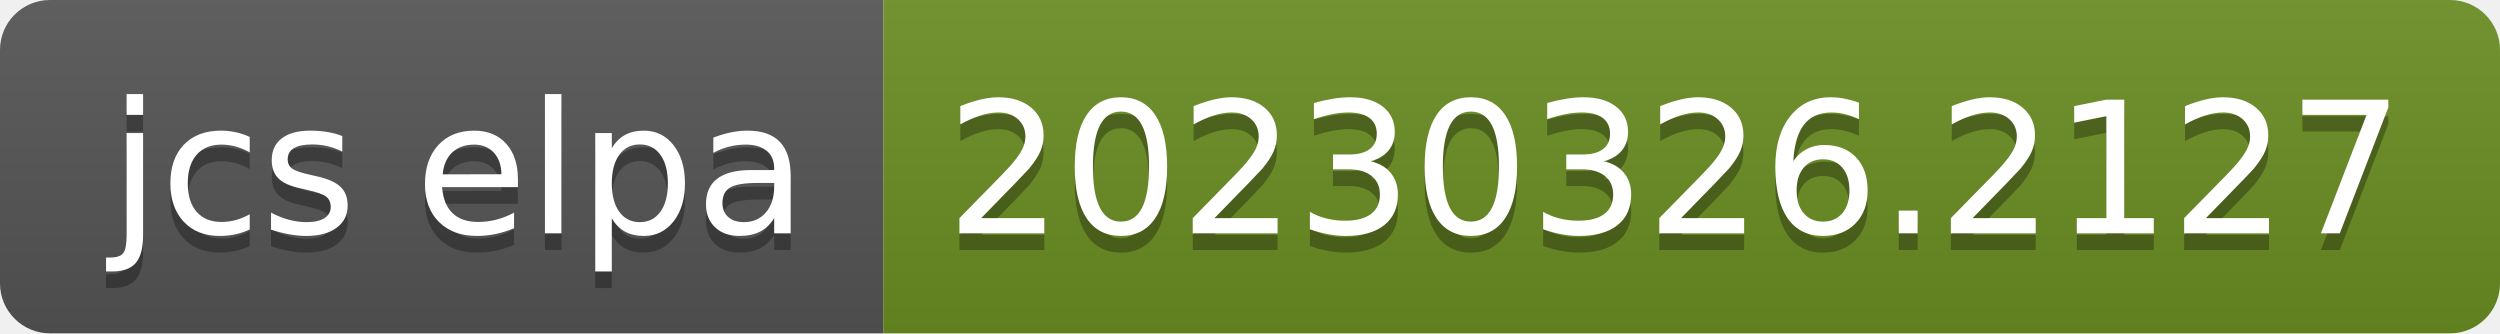
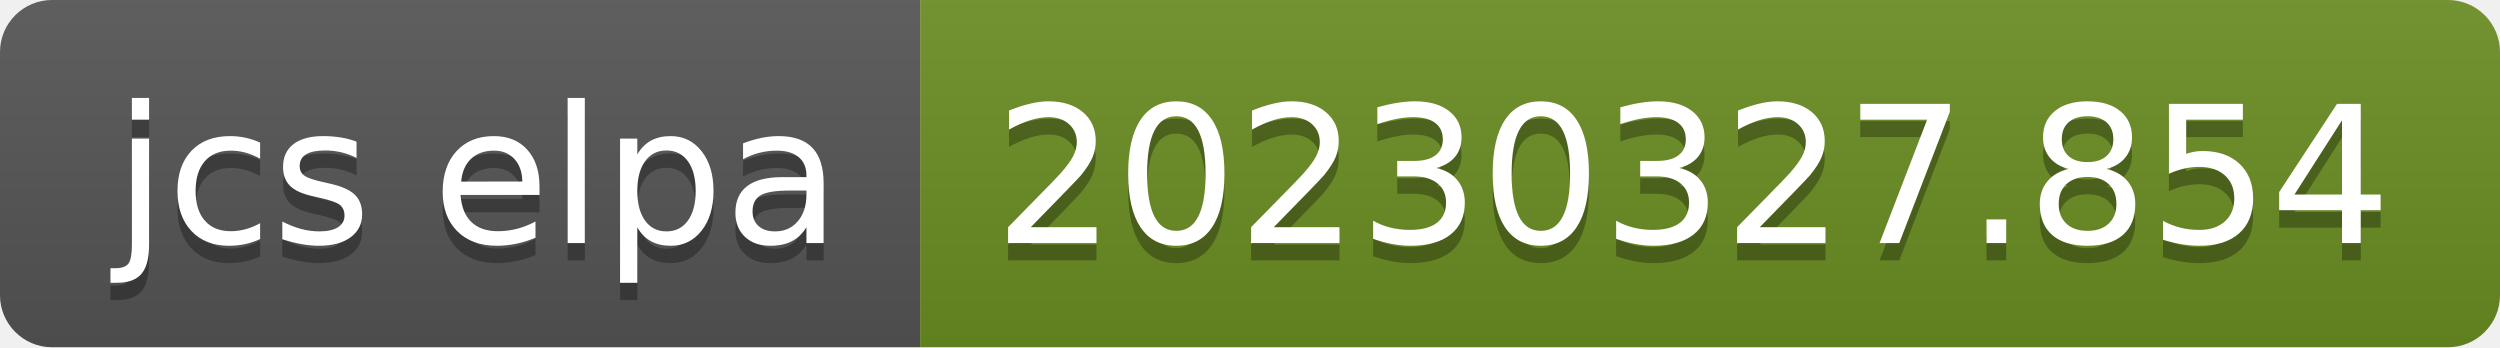
- <svg xmlns="http://www.w3.org/2000/svg" width="150" height="20" role="img" aria-label="jcs elpa: 20230326.2127">
+ <svg xmlns="http://www.w3.org/2000/svg" width="144" height="20" role="img" aria-label="jcs elpa: 20230327.854">
  <linearGradient id="s" x2="0" y2="100%">
    <stop offset="0" stop-color="#bbb" stop-opacity=".1" />
    <stop offset="1" stop-opacity=".1" />
  </linearGradient>
  <clipPath id="r">
-     <rect width="150" height="20" rx="3" fill="#fff" />
+     <rect width="144" height="20" rx="3" fill="#fff" />
  </clipPath>
  <g clip-path="url(#r)">
    <rect width="53" height="20" fill="#555" />
-     <rect x="53" width="97" height="20" fill="#6b8e23" />
-     <rect width="150" height="20" fill="url(#s)" />
+     <rect x="53" width="91" height="20" fill="#6b8e23" />
+     <rect width="144" height="20" fill="url(#s)" />
  </g>
  <g fill="#fff" text-anchor="middle" font-family="Verdana,Geneva,DejaVu Sans,sans-serif" text-rendering="geometricPrecision" font-size="110">
    <text aria-hidden="true" x="275" y="150" fill="#010101" fill-opacity=".3" transform="scale(.1)" textLength="430">jcs elpa</text>
    <text x="275" y="140" transform="scale(.1)" fill="#fff" textLength="430">jcs elpa</text>
-     <text aria-hidden="true" x="1005" y="150" fill="#010101" fill-opacity=".3" transform="scale(.1)" textLength="870">20230326.2127</text>
-     <text x="1005" y="140" transform="scale(.1)" fill="#fff" textLength="870">20230326.2127</text>
+     <text aria-hidden="true" x="975" y="150" fill="#010101" fill-opacity=".3" transform="scale(.1)" textLength="810">20230327.854</text>
+     <text x="975" y="140" transform="scale(.1)" fill="#fff" textLength="810">20230327.854</text>
  </g>
</svg>
